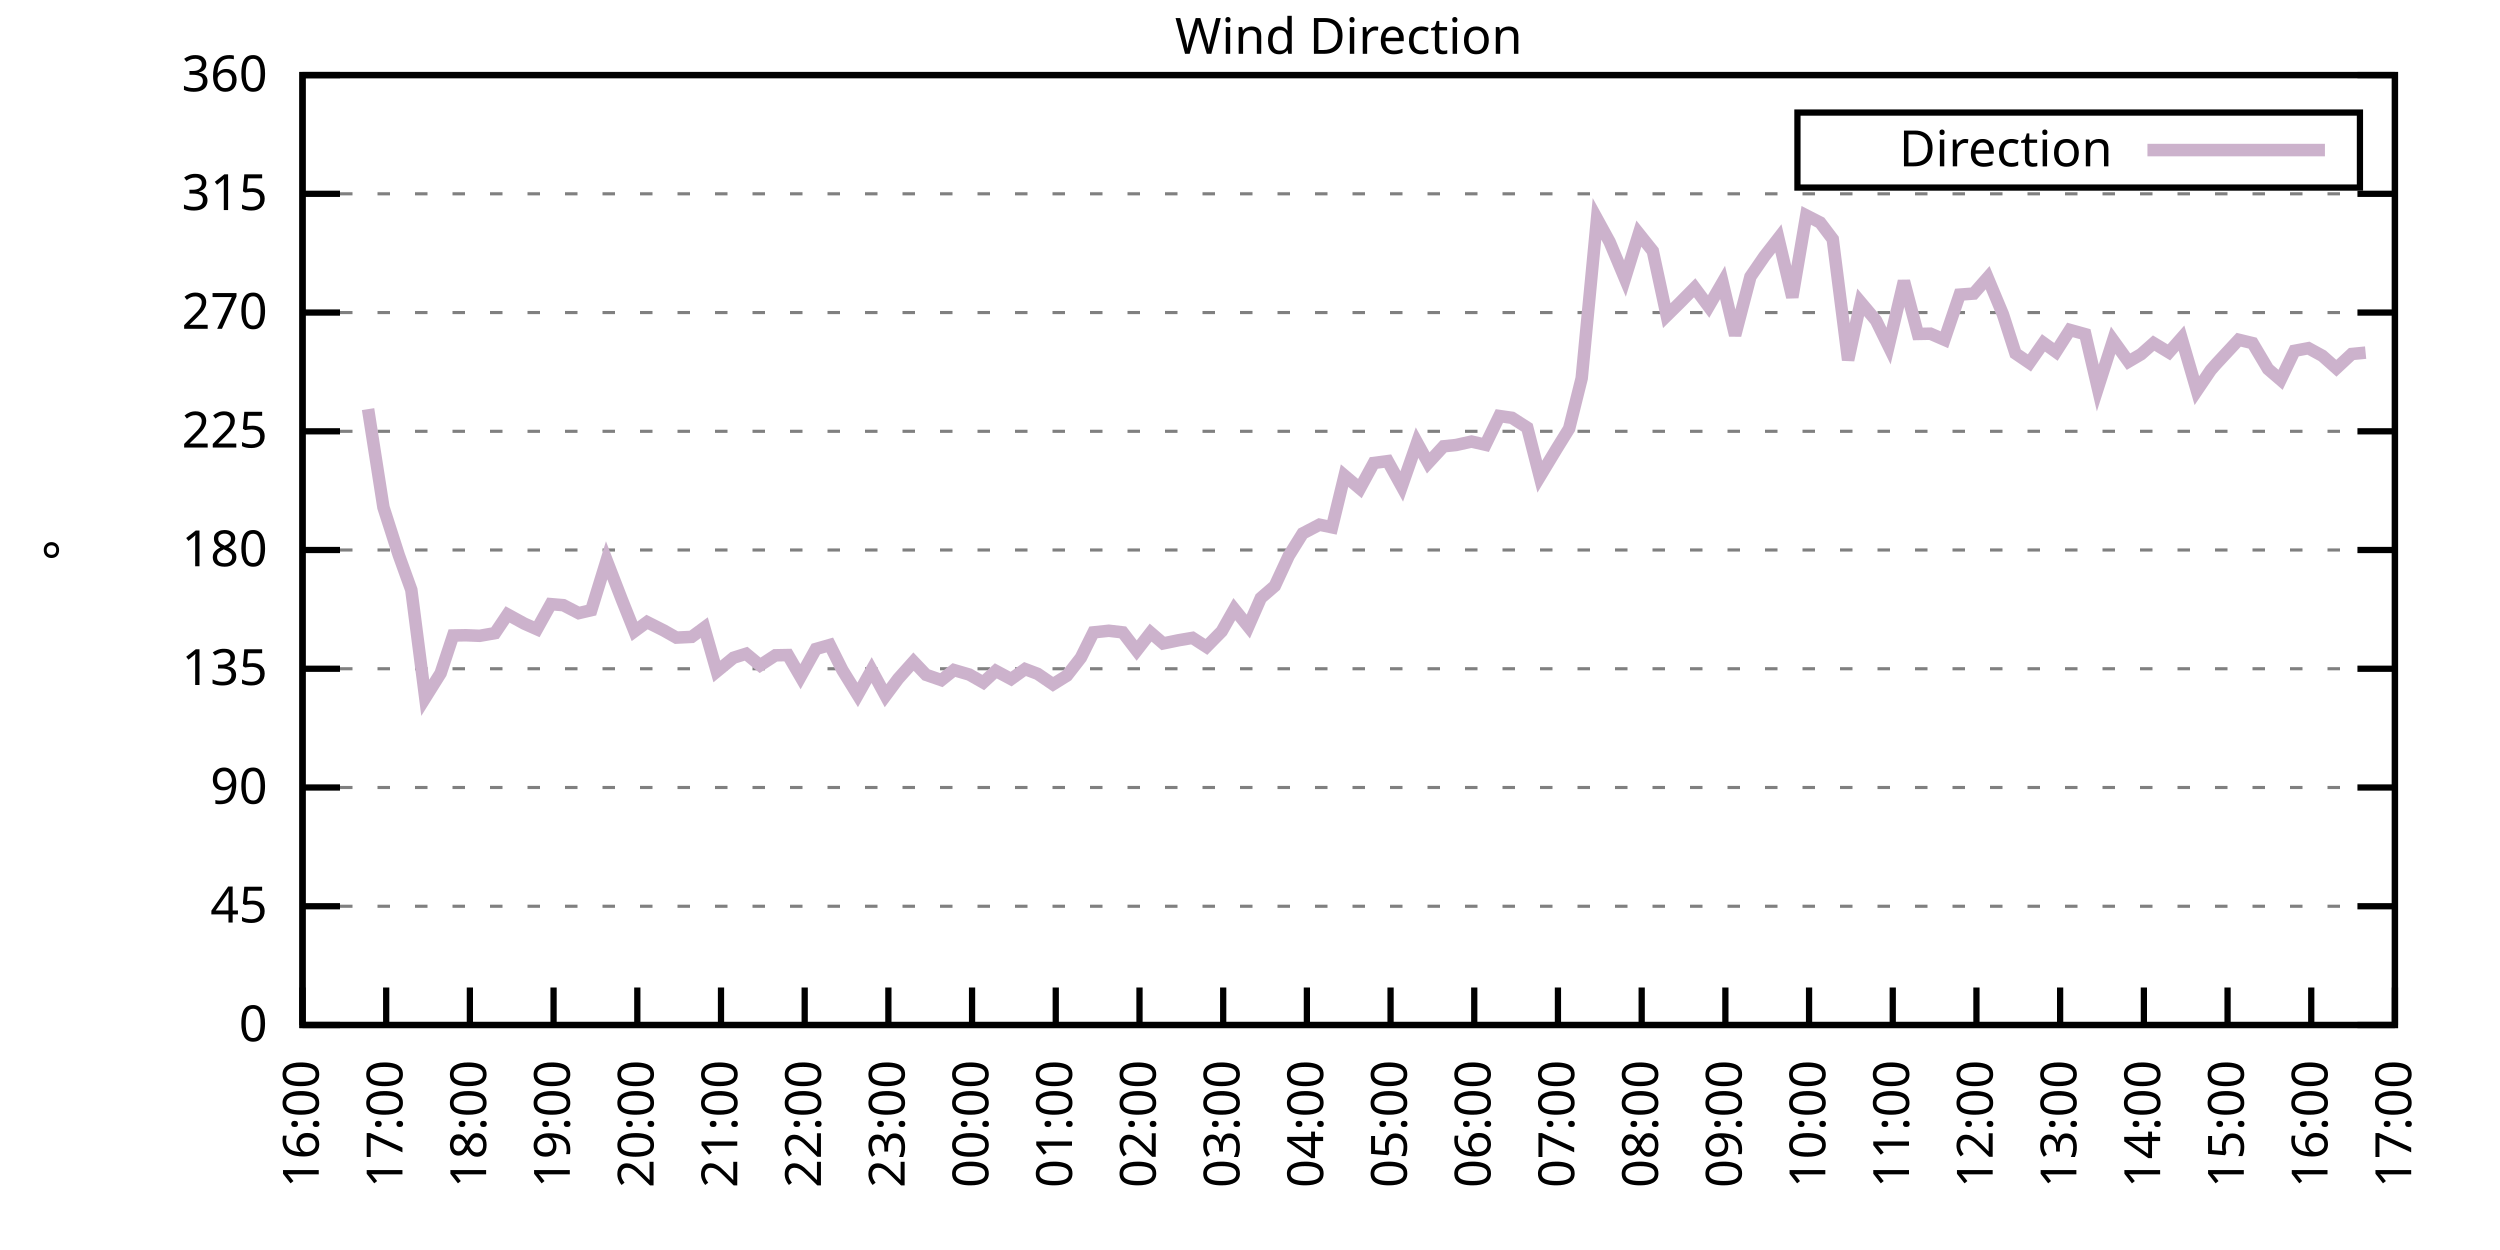
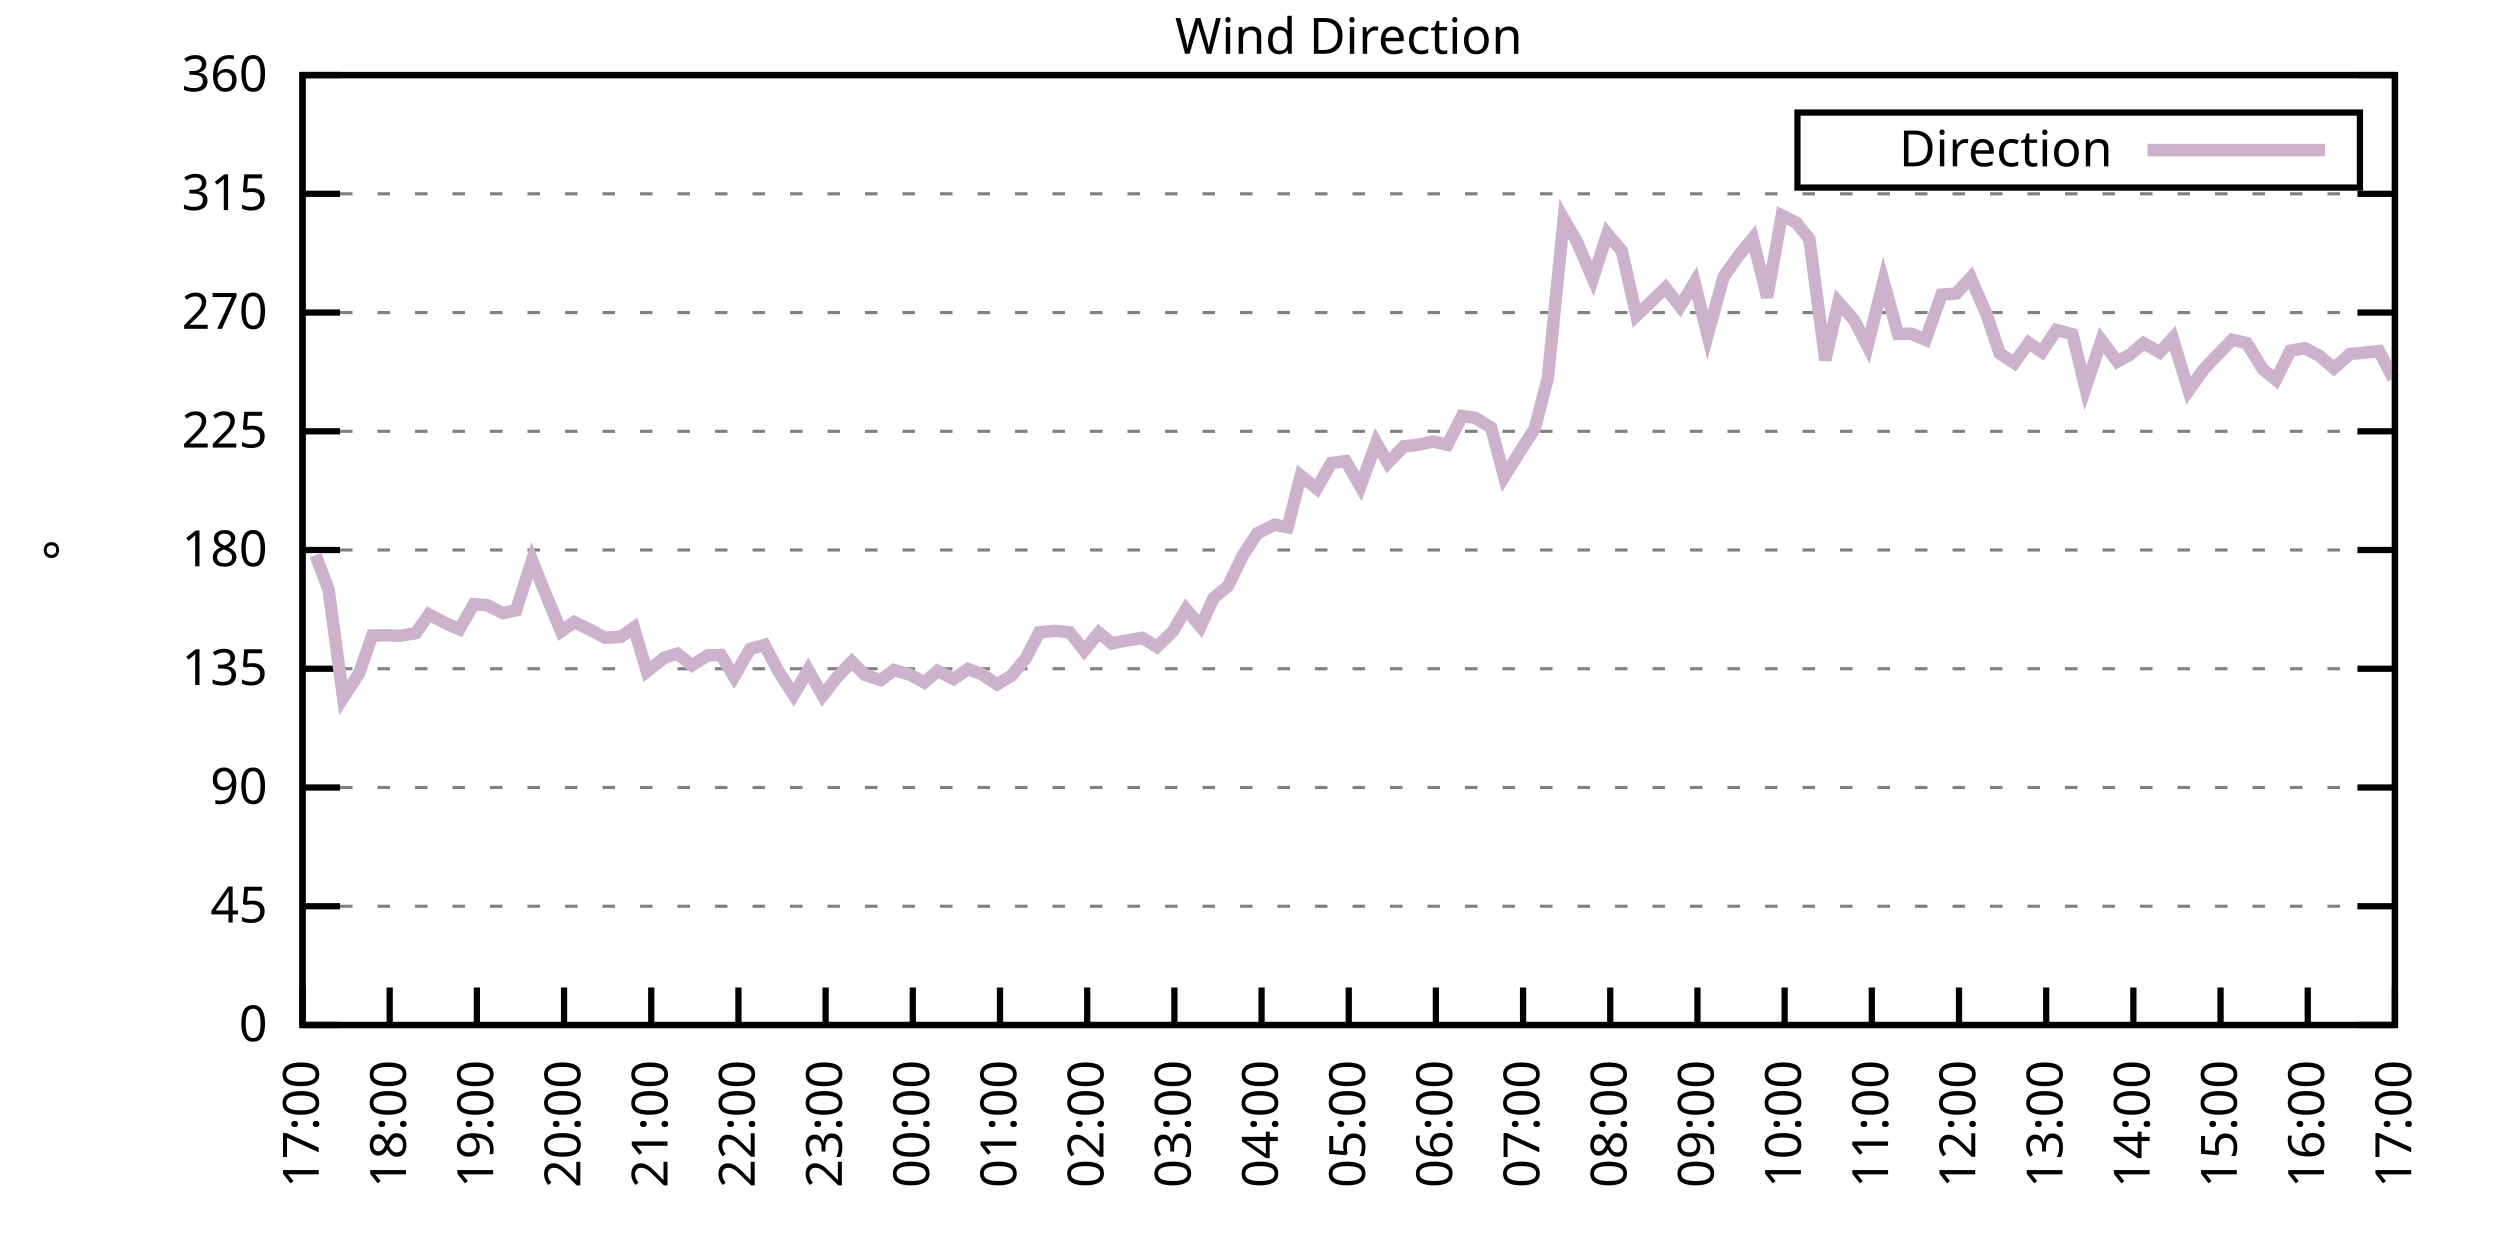
<svg xmlns="http://www.w3.org/2000/svg" xmlns:xlink="http://www.w3.org/1999/xlink" width="400" height="200" viewBox="0 0 400 200">
  <g id="gnuplot_canvas">
    <rect x="0" y="0" width="400" height="200" fill="none" />
    <defs>
      <circle id="gpDot" r="0.5" stroke-width="0.5" stroke="currentColor" />
      <path id="gpPt0" stroke-width="0.333" stroke="currentColor" d="M-1,0 h2 M0,-1 v2" />
      <path id="gpPt1" stroke-width="0.333" stroke="currentColor" d="M-1,-1 L1,1 M1,-1 L-1,1" />
      <path id="gpPt2" stroke-width="0.333" stroke="currentColor" d="M-1,0 L1,0 M0,-1 L0,1 M-1,-1 L1,1 M-1,1 L1,-1" />
      <rect id="gpPt3" stroke-width="0.333" stroke="currentColor" x="-1" y="-1" width="2" height="2" />
      <rect id="gpPt4" stroke-width="0.333" stroke="currentColor" fill="currentColor" x="-1" y="-1" width="2" height="2" />
      <circle id="gpPt5" stroke-width="0.333" stroke="currentColor" cx="0" cy="0" r="1" />
      <use xlink:href="#gpPt5" id="gpPt6" fill="currentColor" stroke="none" />
      <path id="gpPt7" stroke-width="0.333" stroke="currentColor" d="M0,-1.33 L-1.33,0.67 L1.33,0.67 z" />
      <use xlink:href="#gpPt7" id="gpPt8" fill="currentColor" stroke="none" />
      <use xlink:href="#gpPt7" id="gpPt9" stroke="currentColor" transform="rotate(180)" />
      <use xlink:href="#gpPt9" id="gpPt10" fill="currentColor" stroke="none" />
      <use xlink:href="#gpPt3" id="gpPt11" stroke="currentColor" transform="rotate(45)" />
      <use xlink:href="#gpPt11" id="gpPt12" fill="currentColor" stroke="none" />
      <path id="gpPt13" stroke-width="0.333" stroke="currentColor" d="M0,1.330 L1.265,0.411 L0.782,-1.067 L-0.782,-1.076 L-1.265,0.411 z" />
      <use xlink:href="#gpPt13" id="gpPt14" fill="currentColor" stroke="none" />
      <filter id="textbox" filterUnits="objectBoundingBox" x="0" y="0" height="1" width="1">
        <feFlood flood-color="white" flood-opacity="1" result="bgnd" />
        <feComposite in="SourceGraphic" in2="bgnd" operator="atop" />
      </filter>
      <filter id="greybox" filterUnits="objectBoundingBox" x="0" y="0" height="1" width="1">
        <feFlood flood-color="lightgrey" flood-opacity="1" result="grey" />
        <feComposite in="SourceGraphic" in2="grey" operator="atop" />
      </filter>
    </defs>
    <g fill="none" color="white" stroke="currentColor" stroke-width="1.00" stroke-linecap="butt" stroke-linejoin="miter">
</g>
    <g fill="none" color="black" stroke="currentColor" stroke-width="1.00" stroke-linecap="butt" stroke-linejoin="miter">
      <g stroke="none" shape-rendering="crispEdges">
        <polygon fill="rgb(255, 255, 255)" points="48.40,164.00 383.18,164.00 383.18,12.02 48.40,12.02 " />
      </g>
    </g>
    <g fill="none" color="black" stroke="currentColor" stroke-width="1.00" stroke-linecap="butt" stroke-linejoin="miter">
</g>
    <g fill="none" color="black" stroke="black" stroke-width="0.50" stroke-linecap="butt" stroke-linejoin="miter">
</g>
    <g fill="none" color="gray" stroke="currentColor" stroke-width="0.50" stroke-linecap="butt" stroke-linejoin="miter">
      <path stroke="gray" stroke-dasharray="2,4" class="gridline" d="M48.40,164.00 L383.19,164.00  " />
    </g>
    <g fill="none" color="gray" stroke="gray" stroke-width="1.00" stroke-linecap="butt" stroke-linejoin="miter">
</g>
    <g fill="none" color="black" stroke="currentColor" stroke-width="1.00" stroke-linecap="butt" stroke-linejoin="miter">
      <path stroke="black" d="M48.40,164.00 L54.40,164.00 M383.19,164.00 L377.19,164.00  " />
      <g transform="translate(42.80,166.60)" stroke="none" fill="black" font-family="Sans" font-size="8.00" text-anchor="end">
        <text>
          <tspan font-family="Sans"> 0</tspan>
        </text>
      </g>
    </g>
    <g fill="none" color="black" stroke="currentColor" stroke-width="1.00" stroke-linecap="butt" stroke-linejoin="miter">
</g>
    <g fill="none" color="black" stroke="black" stroke-width="0.50" stroke-linecap="butt" stroke-linejoin="miter">
</g>
    <g fill="none" color="gray" stroke="currentColor" stroke-width="0.50" stroke-linecap="butt" stroke-linejoin="miter">
      <path stroke="gray" stroke-dasharray="2,4" class="gridline" d="M48.40,145.00 L383.19,145.00  " />
    </g>
    <g fill="none" color="gray" stroke="gray" stroke-width="1.00" stroke-linecap="butt" stroke-linejoin="miter">
</g>
    <g fill="none" color="black" stroke="currentColor" stroke-width="1.00" stroke-linecap="butt" stroke-linejoin="miter">
      <path stroke="black" d="M48.40,145.00 L54.40,145.00 M383.19,145.00 L377.19,145.00  " />
      <g transform="translate(42.80,147.60)" stroke="none" fill="black" font-family="Sans" font-size="8.00" text-anchor="end">
        <text>
          <tspan font-family="Sans"> 45</tspan>
        </text>
      </g>
    </g>
    <g fill="none" color="black" stroke="currentColor" stroke-width="1.00" stroke-linecap="butt" stroke-linejoin="miter">
</g>
    <g fill="none" color="black" stroke="black" stroke-width="0.50" stroke-linecap="butt" stroke-linejoin="miter">
</g>
    <g fill="none" color="gray" stroke="currentColor" stroke-width="0.50" stroke-linecap="butt" stroke-linejoin="miter">
      <path stroke="gray" stroke-dasharray="2,4" class="gridline" d="M48.40,126.00 L383.19,126.00  " />
    </g>
    <g fill="none" color="gray" stroke="gray" stroke-width="1.00" stroke-linecap="butt" stroke-linejoin="miter">
</g>
    <g fill="none" color="black" stroke="currentColor" stroke-width="1.00" stroke-linecap="butt" stroke-linejoin="miter">
      <path stroke="black" d="M48.40,126.00 L54.40,126.00 M383.19,126.00 L377.19,126.00  " />
      <g transform="translate(42.80,128.60)" stroke="none" fill="black" font-family="Sans" font-size="8.00" text-anchor="end">
        <text>
          <tspan font-family="Sans"> 90</tspan>
        </text>
      </g>
    </g>
    <g fill="none" color="black" stroke="currentColor" stroke-width="1.00" stroke-linecap="butt" stroke-linejoin="miter">
</g>
    <g fill="none" color="black" stroke="black" stroke-width="0.50" stroke-linecap="butt" stroke-linejoin="miter">
</g>
    <g fill="none" color="gray" stroke="currentColor" stroke-width="0.50" stroke-linecap="butt" stroke-linejoin="miter">
      <path stroke="gray" stroke-dasharray="2,4" class="gridline" d="M48.40,107.00 L383.19,107.00  " />
    </g>
    <g fill="none" color="gray" stroke="gray" stroke-width="1.00" stroke-linecap="butt" stroke-linejoin="miter">
</g>
    <g fill="none" color="black" stroke="currentColor" stroke-width="1.00" stroke-linecap="butt" stroke-linejoin="miter">
      <path stroke="black" d="M48.40,107.00 L54.40,107.00 M383.19,107.00 L377.19,107.00  " />
      <g transform="translate(42.80,109.60)" stroke="none" fill="black" font-family="Sans" font-size="8.00" text-anchor="end">
        <text>
          <tspan font-family="Sans"> 135</tspan>
        </text>
      </g>
    </g>
    <g fill="none" color="black" stroke="currentColor" stroke-width="1.00" stroke-linecap="butt" stroke-linejoin="miter">
</g>
    <g fill="none" color="black" stroke="black" stroke-width="0.50" stroke-linecap="butt" stroke-linejoin="miter">
</g>
    <g fill="none" color="gray" stroke="currentColor" stroke-width="0.50" stroke-linecap="butt" stroke-linejoin="miter">
      <path stroke="gray" stroke-dasharray="2,4" class="gridline" d="M48.40,88.00 L383.19,88.00  " />
    </g>
    <g fill="none" color="gray" stroke="gray" stroke-width="1.00" stroke-linecap="butt" stroke-linejoin="miter">
</g>
    <g fill="none" color="black" stroke="currentColor" stroke-width="1.00" stroke-linecap="butt" stroke-linejoin="miter">
      <path stroke="black" d="M48.40,88.00 L54.40,88.00 M383.19,88.00 L377.19,88.00  " />
      <g transform="translate(42.80,90.60)" stroke="none" fill="black" font-family="Sans" font-size="8.00" text-anchor="end">
        <text>
          <tspan font-family="Sans"> 180</tspan>
        </text>
      </g>
    </g>
    <g fill="none" color="black" stroke="currentColor" stroke-width="1.00" stroke-linecap="butt" stroke-linejoin="miter">
</g>
    <g fill="none" color="black" stroke="black" stroke-width="0.50" stroke-linecap="butt" stroke-linejoin="miter">
</g>
    <g fill="none" color="gray" stroke="currentColor" stroke-width="0.50" stroke-linecap="butt" stroke-linejoin="miter">
      <path stroke="gray" stroke-dasharray="2,4" class="gridline" d="M48.40,69.01 L383.19,69.01  " />
    </g>
    <g fill="none" color="gray" stroke="gray" stroke-width="1.00" stroke-linecap="butt" stroke-linejoin="miter">
</g>
    <g fill="none" color="black" stroke="currentColor" stroke-width="1.00" stroke-linecap="butt" stroke-linejoin="miter">
      <path stroke="black" d="M48.40,69.01 L54.40,69.01 M383.19,69.01 L377.19,69.01  " />
      <g transform="translate(42.80,71.61)" stroke="none" fill="black" font-family="Sans" font-size="8.00" text-anchor="end">
        <text>
          <tspan font-family="Sans"> 225</tspan>
        </text>
      </g>
    </g>
    <g fill="none" color="black" stroke="currentColor" stroke-width="1.00" stroke-linecap="butt" stroke-linejoin="miter">
</g>
    <g fill="none" color="black" stroke="black" stroke-width="0.50" stroke-linecap="butt" stroke-linejoin="miter">
</g>
    <g fill="none" color="gray" stroke="currentColor" stroke-width="0.50" stroke-linecap="butt" stroke-linejoin="miter">
      <path stroke="gray" stroke-dasharray="2,4" class="gridline" d="M48.40,50.01 L383.19,50.01  " />
    </g>
    <g fill="none" color="gray" stroke="gray" stroke-width="1.00" stroke-linecap="butt" stroke-linejoin="miter">
</g>
    <g fill="none" color="black" stroke="currentColor" stroke-width="1.00" stroke-linecap="butt" stroke-linejoin="miter">
      <path stroke="black" d="M48.40,50.01 L54.40,50.01 M383.19,50.01 L377.19,50.01  " />
      <g transform="translate(42.80,52.61)" stroke="none" fill="black" font-family="Sans" font-size="8.00" text-anchor="end">
        <text>
          <tspan font-family="Sans"> 270</tspan>
        </text>
      </g>
    </g>
    <g fill="none" color="black" stroke="currentColor" stroke-width="1.00" stroke-linecap="butt" stroke-linejoin="miter">
</g>
    <g fill="none" color="black" stroke="black" stroke-width="0.50" stroke-linecap="butt" stroke-linejoin="miter">
</g>
    <g fill="none" color="gray" stroke="currentColor" stroke-width="0.50" stroke-linecap="butt" stroke-linejoin="miter">
      <path stroke="gray" stroke-dasharray="2,4" class="gridline" d="M48.40,31.01 L383.19,31.01  " />
    </g>
    <g fill="none" color="gray" stroke="gray" stroke-width="1.00" stroke-linecap="butt" stroke-linejoin="miter">
</g>
    <g fill="none" color="black" stroke="currentColor" stroke-width="1.00" stroke-linecap="butt" stroke-linejoin="miter">
      <path stroke="black" d="M48.40,31.01 L54.40,31.01 M383.19,31.01 L377.19,31.01  " />
      <g transform="translate(42.80,33.61)" stroke="none" fill="black" font-family="Sans" font-size="8.00" text-anchor="end">
        <text>
          <tspan font-family="Sans"> 315</tspan>
        </text>
      </g>
    </g>
    <g fill="none" color="black" stroke="currentColor" stroke-width="1.00" stroke-linecap="butt" stroke-linejoin="miter">
</g>
    <g fill="none" color="black" stroke="black" stroke-width="0.50" stroke-linecap="butt" stroke-linejoin="miter">
</g>
    <g fill="none" color="gray" stroke="currentColor" stroke-width="0.50" stroke-linecap="butt" stroke-linejoin="miter">
      <path stroke="gray" stroke-dasharray="2,4" class="gridline" d="M48.40,12.01 L383.19,12.01  " />
    </g>
    <g fill="none" color="gray" stroke="gray" stroke-width="1.00" stroke-linecap="butt" stroke-linejoin="miter">
</g>
    <g fill="none" color="black" stroke="currentColor" stroke-width="1.00" stroke-linecap="butt" stroke-linejoin="miter">
      <path stroke="black" d="M48.40,12.01 L54.40,12.01 M383.19,12.01 L377.19,12.01  " />
      <g transform="translate(42.80,14.61)" stroke="none" fill="black" font-family="Sans" font-size="8.00" text-anchor="end">
        <text>
          <tspan font-family="Sans"> 360</tspan>
        </text>
      </g>
    </g>
    <g fill="none" color="black" stroke="currentColor" stroke-width="1.00" stroke-linecap="butt" stroke-linejoin="miter">
      <path stroke="black" d="M48.40,164.00 L48.40,158.00  " />
      <g transform="translate(51.00,169.60) rotate(270.00)" stroke="none" fill="black" font-family="Sans" font-size="8.00" text-anchor="end">
        <text>
-           <tspan font-family="Sans">16:00</tspan>
-         </text>
-       </g>
-     </g>
-     <g fill="none" color="black" stroke="currentColor" stroke-width="1.00" stroke-linecap="butt" stroke-linejoin="miter">
-       <path stroke="black" d="M61.79,164.00 L61.79,158.00  " />
-       <g transform="translate(64.39,169.60) rotate(270.00)" stroke="none" fill="black" font-family="Sans" font-size="8.00" text-anchor="end">
-         <text>
          <tspan font-family="Sans">17:00</tspan>
        </text>
      </g>
    </g>
    <g fill="none" color="black" stroke="currentColor" stroke-width="1.00" stroke-linecap="butt" stroke-linejoin="miter">
-       <path stroke="black" d="M75.18,164.00 L75.18,158.00  " />
-       <g transform="translate(77.78,169.60) rotate(270.00)" stroke="none" fill="black" font-family="Sans" font-size="8.00" text-anchor="end">
+       <path stroke="black" d="M62.35,164.00 L62.35,158.00  " />
+       <g transform="translate(64.95,169.60) rotate(270.00)" stroke="none" fill="black" font-family="Sans" font-size="8.00" text-anchor="end">
        <text>
          <tspan font-family="Sans">18:00</tspan>
        </text>
      </g>
    </g>
    <g fill="none" color="black" stroke="currentColor" stroke-width="1.00" stroke-linecap="butt" stroke-linejoin="miter">
-       <path stroke="black" d="M88.57,164.00 L88.57,158.00  " />
-       <g transform="translate(91.17,169.60) rotate(270.00)" stroke="none" fill="black" font-family="Sans" font-size="8.00" text-anchor="end">
+       <path stroke="black" d="M76.30,164.00 L76.30,158.00  " />
+       <g transform="translate(78.90,169.60) rotate(270.00)" stroke="none" fill="black" font-family="Sans" font-size="8.00" text-anchor="end">
        <text>
          <tspan font-family="Sans">19:00</tspan>
        </text>
      </g>
    </g>
    <g fill="none" color="black" stroke="currentColor" stroke-width="1.00" stroke-linecap="butt" stroke-linejoin="miter">
-       <path stroke="black" d="M101.97,164.00 L101.97,158.00  " />
-       <g transform="translate(104.57,169.60) rotate(270.00)" stroke="none" fill="black" font-family="Sans" font-size="8.00" text-anchor="end">
+       <path stroke="black" d="M90.25,164.00 L90.25,158.00  " />
+       <g transform="translate(92.85,169.60) rotate(270.00)" stroke="none" fill="black" font-family="Sans" font-size="8.00" text-anchor="end">
        <text>
          <tspan font-family="Sans">20:00</tspan>
        </text>
      </g>
    </g>
    <g fill="none" color="black" stroke="currentColor" stroke-width="1.00" stroke-linecap="butt" stroke-linejoin="miter">
-       <path stroke="black" d="M115.36,164.00 L115.36,158.00  " />
-       <g transform="translate(117.96,169.60) rotate(270.00)" stroke="none" fill="black" font-family="Sans" font-size="8.00" text-anchor="end">
+       <path stroke="black" d="M104.20,164.00 L104.20,158.00  " />
+       <g transform="translate(106.80,169.60) rotate(270.00)" stroke="none" fill="black" font-family="Sans" font-size="8.00" text-anchor="end">
        <text>
          <tspan font-family="Sans">21:00</tspan>
        </text>
      </g>
    </g>
    <g fill="none" color="black" stroke="currentColor" stroke-width="1.00" stroke-linecap="butt" stroke-linejoin="miter">
-       <path stroke="black" d="M128.75,164.00 L128.75,158.00  " />
-       <g transform="translate(131.35,169.60) rotate(270.00)" stroke="none" fill="black" font-family="Sans" font-size="8.00" text-anchor="end">
+       <path stroke="black" d="M118.15,164.00 L118.15,158.00  " />
+       <g transform="translate(120.75,169.60) rotate(270.00)" stroke="none" fill="black" font-family="Sans" font-size="8.00" text-anchor="end">
        <text>
          <tspan font-family="Sans">22:00</tspan>
        </text>
      </g>
    </g>
    <g fill="none" color="black" stroke="currentColor" stroke-width="1.00" stroke-linecap="butt" stroke-linejoin="miter">
-       <path stroke="black" d="M142.14,164.00 L142.14,158.00  " />
-       <g transform="translate(144.74,169.60) rotate(270.00)" stroke="none" fill="black" font-family="Sans" font-size="8.00" text-anchor="end">
+       <path stroke="black" d="M132.10,164.00 L132.10,158.00  " />
+       <g transform="translate(134.70,169.60) rotate(270.00)" stroke="none" fill="black" font-family="Sans" font-size="8.00" text-anchor="end">
        <text>
          <tspan font-family="Sans">23:00</tspan>
        </text>
      </g>
    </g>
    <g fill="none" color="black" stroke="currentColor" stroke-width="1.00" stroke-linecap="butt" stroke-linejoin="miter">
-       <path stroke="black" d="M155.53,164.00 L155.53,158.00  " />
-       <g transform="translate(158.13,169.60) rotate(270.00)" stroke="none" fill="black" font-family="Sans" font-size="8.00" text-anchor="end">
+       <path stroke="black" d="M146.05,164.00 L146.05,158.00  " />
+       <g transform="translate(148.65,169.60) rotate(270.00)" stroke="none" fill="black" font-family="Sans" font-size="8.00" text-anchor="end">
        <text>
          <tspan font-family="Sans">00:00</tspan>
        </text>
      </g>
    </g>
    <g fill="none" color="black" stroke="currentColor" stroke-width="1.00" stroke-linecap="butt" stroke-linejoin="miter">
-       <path stroke="black" d="M168.92,164.00 L168.92,158.00  " />
-       <g transform="translate(171.52,169.60) rotate(270.00)" stroke="none" fill="black" font-family="Sans" font-size="8.00" text-anchor="end">
+       <path stroke="black" d="M160.00,164.00 L160.00,158.00  " />
+       <g transform="translate(162.60,169.60) rotate(270.00)" stroke="none" fill="black" font-family="Sans" font-size="8.00" text-anchor="end">
        <text>
          <tspan font-family="Sans">01:00</tspan>
        </text>
      </g>
    </g>
    <g fill="none" color="black" stroke="currentColor" stroke-width="1.00" stroke-linecap="butt" stroke-linejoin="miter">
-       <path stroke="black" d="M182.32,164.00 L182.32,158.00  " />
-       <g transform="translate(184.92,169.60) rotate(270.00)" stroke="none" fill="black" font-family="Sans" font-size="8.00" text-anchor="end">
+       <path stroke="black" d="M173.95,164.00 L173.95,158.00  " />
+       <g transform="translate(176.55,169.60) rotate(270.00)" stroke="none" fill="black" font-family="Sans" font-size="8.00" text-anchor="end">
        <text>
          <tspan font-family="Sans">02:00</tspan>
        </text>
      </g>
    </g>
    <g fill="none" color="black" stroke="currentColor" stroke-width="1.00" stroke-linecap="butt" stroke-linejoin="miter">
-       <path stroke="black" d="M195.71,164.00 L195.71,158.00  " />
-       <g transform="translate(198.31,169.60) rotate(270.00)" stroke="none" fill="black" font-family="Sans" font-size="8.00" text-anchor="end">
+       <path stroke="black" d="M187.90,164.00 L187.90,158.00  " />
+       <g transform="translate(190.50,169.60) rotate(270.00)" stroke="none" fill="black" font-family="Sans" font-size="8.00" text-anchor="end">
        <text>
          <tspan font-family="Sans">03:00</tspan>
        </text>
      </g>
    </g>
    <g fill="none" color="black" stroke="currentColor" stroke-width="1.00" stroke-linecap="butt" stroke-linejoin="miter">
-       <path stroke="black" d="M209.10,164.00 L209.10,158.00  " />
-       <g transform="translate(211.70,169.60) rotate(270.00)" stroke="none" fill="black" font-family="Sans" font-size="8.00" text-anchor="end">
+       <path stroke="black" d="M201.85,164.00 L201.85,158.00  " />
+       <g transform="translate(204.45,169.60) rotate(270.00)" stroke="none" fill="black" font-family="Sans" font-size="8.00" text-anchor="end">
        <text>
          <tspan font-family="Sans">04:00</tspan>
        </text>
      </g>
    </g>
    <g fill="none" color="black" stroke="currentColor" stroke-width="1.00" stroke-linecap="butt" stroke-linejoin="miter">
-       <path stroke="black" d="M222.49,164.00 L222.49,158.00  " />
-       <g transform="translate(225.09,169.60) rotate(270.00)" stroke="none" fill="black" font-family="Sans" font-size="8.00" text-anchor="end">
+       <path stroke="black" d="M215.80,164.00 L215.80,158.00  " />
+       <g transform="translate(218.40,169.60) rotate(270.00)" stroke="none" fill="black" font-family="Sans" font-size="8.00" text-anchor="end">
        <text>
          <tspan font-family="Sans">05:00</tspan>
        </text>
      </g>
    </g>
    <g fill="none" color="black" stroke="currentColor" stroke-width="1.00" stroke-linecap="butt" stroke-linejoin="miter">
-       <path stroke="black" d="M235.88,164.00 L235.88,158.00  " />
-       <g transform="translate(238.48,169.60) rotate(270.00)" stroke="none" fill="black" font-family="Sans" font-size="8.00" text-anchor="end">
+       <path stroke="black" d="M229.74,164.00 L229.74,158.00  " />
+       <g transform="translate(232.34,169.60) rotate(270.00)" stroke="none" fill="black" font-family="Sans" font-size="8.00" text-anchor="end">
        <text>
          <tspan font-family="Sans">06:00</tspan>
        </text>
      </g>
    </g>
    <g fill="none" color="black" stroke="currentColor" stroke-width="1.00" stroke-linecap="butt" stroke-linejoin="miter">
-       <path stroke="black" d="M249.27,164.00 L249.27,158.00  " />
-       <g transform="translate(251.87,169.60) rotate(270.00)" stroke="none" fill="black" font-family="Sans" font-size="8.00" text-anchor="end">
+       <path stroke="black" d="M243.69,164.00 L243.69,158.00  " />
+       <g transform="translate(246.29,169.60) rotate(270.00)" stroke="none" fill="black" font-family="Sans" font-size="8.00" text-anchor="end">
        <text>
          <tspan font-family="Sans">07:00</tspan>
        </text>
      </g>
    </g>
    <g fill="none" color="black" stroke="currentColor" stroke-width="1.00" stroke-linecap="butt" stroke-linejoin="miter">
-       <path stroke="black" d="M262.67,164.00 L262.67,158.00  " />
-       <g transform="translate(265.27,169.60) rotate(270.00)" stroke="none" fill="black" font-family="Sans" font-size="8.00" text-anchor="end">
+       <path stroke="black" d="M257.64,164.00 L257.64,158.00  " />
+       <g transform="translate(260.24,169.60) rotate(270.00)" stroke="none" fill="black" font-family="Sans" font-size="8.00" text-anchor="end">
        <text>
          <tspan font-family="Sans">08:00</tspan>
        </text>
      </g>
    </g>
    <g fill="none" color="black" stroke="currentColor" stroke-width="1.00" stroke-linecap="butt" stroke-linejoin="miter">
-       <path stroke="black" d="M276.06,164.00 L276.06,158.00  " />
-       <g transform="translate(278.66,169.60) rotate(270.00)" stroke="none" fill="black" font-family="Sans" font-size="8.00" text-anchor="end">
+       <path stroke="black" d="M271.59,164.00 L271.59,158.00  " />
+       <g transform="translate(274.19,169.60) rotate(270.00)" stroke="none" fill="black" font-family="Sans" font-size="8.00" text-anchor="end">
        <text>
          <tspan font-family="Sans">09:00</tspan>
        </text>
      </g>
    </g>
    <g fill="none" color="black" stroke="currentColor" stroke-width="1.00" stroke-linecap="butt" stroke-linejoin="miter">
-       <path stroke="black" d="M289.45,164.00 L289.45,158.00  " />
-       <g transform="translate(292.05,169.60) rotate(270.00)" stroke="none" fill="black" font-family="Sans" font-size="8.00" text-anchor="end">
+       <path stroke="black" d="M285.54,164.00 L285.54,158.00  " />
+       <g transform="translate(288.14,169.60) rotate(270.00)" stroke="none" fill="black" font-family="Sans" font-size="8.00" text-anchor="end">
        <text>
          <tspan font-family="Sans">10:00</tspan>
        </text>
      </g>
    </g>
    <g fill="none" color="black" stroke="currentColor" stroke-width="1.00" stroke-linecap="butt" stroke-linejoin="miter">
-       <path stroke="black" d="M302.84,164.00 L302.84,158.00  " />
-       <g transform="translate(305.44,169.60) rotate(270.00)" stroke="none" fill="black" font-family="Sans" font-size="8.00" text-anchor="end">
+       <path stroke="black" d="M299.49,164.00 L299.49,158.00  " />
+       <g transform="translate(302.09,169.60) rotate(270.00)" stroke="none" fill="black" font-family="Sans" font-size="8.00" text-anchor="end">
        <text>
          <tspan font-family="Sans">11:00</tspan>
        </text>
      </g>
    </g>
    <g fill="none" color="black" stroke="currentColor" stroke-width="1.00" stroke-linecap="butt" stroke-linejoin="miter">
-       <path stroke="black" d="M316.23,164.00 L316.23,158.00  " />
-       <g transform="translate(318.83,169.60) rotate(270.00)" stroke="none" fill="black" font-family="Sans" font-size="8.00" text-anchor="end">
+       <path stroke="black" d="M313.44,164.00 L313.44,158.00  " />
+       <g transform="translate(316.04,169.60) rotate(270.00)" stroke="none" fill="black" font-family="Sans" font-size="8.00" text-anchor="end">
        <text>
          <tspan font-family="Sans">12:00</tspan>
        </text>
      </g>
    </g>
    <g fill="none" color="black" stroke="currentColor" stroke-width="1.00" stroke-linecap="butt" stroke-linejoin="miter">
-       <path stroke="black" d="M329.62,164.00 L329.62,158.00  " />
-       <g transform="translate(332.22,169.60) rotate(270.00)" stroke="none" fill="black" font-family="Sans" font-size="8.00" text-anchor="end">
+       <path stroke="black" d="M327.39,164.00 L327.39,158.00  " />
+       <g transform="translate(329.99,169.60) rotate(270.00)" stroke="none" fill="black" font-family="Sans" font-size="8.00" text-anchor="end">
        <text>
          <tspan font-family="Sans">13:00</tspan>
        </text>
      </g>
    </g>
    <g fill="none" color="black" stroke="currentColor" stroke-width="1.00" stroke-linecap="butt" stroke-linejoin="miter">
-       <path stroke="black" d="M343.02,164.00 L343.02,158.00  " />
-       <g transform="translate(345.62,169.60) rotate(270.00)" stroke="none" fill="black" font-family="Sans" font-size="8.00" text-anchor="end">
+       <path stroke="black" d="M341.34,164.00 L341.34,158.00  " />
+       <g transform="translate(343.94,169.60) rotate(270.00)" stroke="none" fill="black" font-family="Sans" font-size="8.00" text-anchor="end">
        <text>
          <tspan font-family="Sans">14:00</tspan>
        </text>
      </g>
    </g>
    <g fill="none" color="black" stroke="currentColor" stroke-width="1.00" stroke-linecap="butt" stroke-linejoin="miter">
-       <path stroke="black" d="M356.41,164.00 L356.41,158.00  " />
-       <g transform="translate(359.01,169.60) rotate(270.00)" stroke="none" fill="black" font-family="Sans" font-size="8.00" text-anchor="end">
+       <path stroke="black" d="M355.29,164.00 L355.29,158.00  " />
+       <g transform="translate(357.89,169.60) rotate(270.00)" stroke="none" fill="black" font-family="Sans" font-size="8.00" text-anchor="end">
        <text>
          <tspan font-family="Sans">15:00</tspan>
        </text>
      </g>
    </g>
    <g fill="none" color="black" stroke="currentColor" stroke-width="1.00" stroke-linecap="butt" stroke-linejoin="miter">
-       <path stroke="black" d="M369.80,164.00 L369.80,158.00  " />
-       <g transform="translate(372.40,169.60) rotate(270.00)" stroke="none" fill="black" font-family="Sans" font-size="8.00" text-anchor="end">
+       <path stroke="black" d="M369.24,164.00 L369.24,158.00  " />
+       <g transform="translate(371.84,169.60) rotate(270.00)" stroke="none" fill="black" font-family="Sans" font-size="8.00" text-anchor="end">
        <text>
          <tspan font-family="Sans">16:00</tspan>
        </text>
      </g>
    </g>
    <g fill="none" color="black" stroke="currentColor" stroke-width="1.00" stroke-linecap="butt" stroke-linejoin="miter">
      <path stroke="black" d="M383.19,164.00 L383.19,158.00  " />
      <g transform="translate(385.79,169.60) rotate(270.00)" stroke="none" fill="black" font-family="Sans" font-size="8.00" text-anchor="end">
        <text>
          <tspan font-family="Sans">17:00</tspan>
        </text>
      </g>
    </g>
    <g fill="none" color="black" stroke="currentColor" stroke-width="1.00" stroke-linecap="butt" stroke-linejoin="miter">
</g>
    <g fill="none" color="black" stroke="currentColor" stroke-width="1.00" stroke-linecap="butt" stroke-linejoin="miter">
      <path stroke="black" d="M48.40,12.01 L48.40,164.00 L383.19,164.00 L383.19,12.01 L48.40,12.01 Z  " />
    </g>
    <g fill="none" color="black" stroke="currentColor" stroke-width="1.00" stroke-linecap="butt" stroke-linejoin="miter">
</g>
    <g fill="none" color="black" stroke="currentColor" stroke-width="1.00" stroke-linecap="butt" stroke-linejoin="miter">
      <path stroke="black" d="M287.59,30.01 L287.59,18.01 L377.59,18.01 L377.59,30.01 L287.59,30.01 Z  " />
    </g>
    <g id="Wind_direction_plot_1">
      <g fill="none" color="white" stroke="black" stroke-width="2.00" stroke-linecap="butt" stroke-linejoin="miter">
</g>
      <g fill="none" color="black" stroke="currentColor" stroke-width="2.00" stroke-linecap="butt" stroke-linejoin="miter">
        <g transform="translate(337.99,26.61)" stroke="none" fill="black" font-family="Sans" font-size="8.00" text-anchor="end">
          <text>
            <tspan font-family="Sans">Direction</tspan>
          </text>
        </g>
      </g>
      <g fill="none" color="black" stroke="currentColor" stroke-width="2.00" stroke-linecap="butt" stroke-linejoin="miter">
-         <path stroke="rgb(204, 178, 204)" d="M343.59,24.01 L371.99,24.01 M58.89,65.46 L61.35,81.17 L63.80,88.81 L65.81,94.38 L68.04,111.65 L70.50,107.72   L72.50,101.68 L74.51,101.64 L76.75,101.73 L79.20,101.30 L81.21,98.31 L83.89,99.78 L85.90,100.67 L88.13,96.66   L90.14,96.83 L92.59,98.10 L94.60,97.63 L97.06,89.65 L99.51,95.98 L101.52,101.01 L103.53,99.53 L106.21,100.88   L108.22,102.02 L110.67,101.90 L112.68,100.42 L114.69,107.43 L117.37,105.23 L119.38,104.60 L121.61,106.45 L124.06,104.85   L126.07,104.81 L128.08,108.27 L130.54,103.84 L132.77,103.20 L134.78,107.21 L137.23,111.18 L139.46,107.21 L141.69,111.31   L143.70,108.61 L146.16,105.86 L148.17,107.97 L150.62,108.82 L152.63,107.21 L155.09,107.93 L157.32,109.20 L159.33,107.34   L161.78,108.65 L164.01,107.05 L166.02,107.81 L168.48,109.49 L170.71,108.10 L172.94,105.23 L174.95,101.18 L177.41,100.92   L179.64,101.18 L181.87,104.09 L184.10,101.22 L186.11,102.95 L188.57,102.44 L190.80,102.06 L193.03,103.50 L195.48,101.01   L197.49,97.46 L199.73,100.25 L201.73,95.69 L203.97,93.75 L206.20,88.93 L208.43,85.35 L211.11,83.95 L213.12,84.37   L215.13,76.10 L217.58,78.17 L219.81,74.07 L222.04,73.78 L224.28,77.83 L226.73,70.82 L228.52,74.07 L230.97,71.41   L232.98,71.20 L235.44,70.65 L237.67,71.16 L239.90,66.56 L241.91,66.85 L244.36,68.42 L246.37,76.27 L249.05,71.83   L251.06,68.58 L253.07,60.52 L255.52,35.02 L257.53,38.69 L259.99,44.56 L262.22,37.38 L264.45,40.17 L266.68,50.51   L268.69,48.53 L271.15,46.04 L273.38,49.04 L275.61,45.19 L277.62,53.64 L280.07,44.27 L282.31,41.01 L284.54,38.14   L286.77,47.56 L289.00,34.47 L291.23,35.61 L293.24,38.27 L295.70,57.61 L297.71,48.36 L300.16,51.27 L302.17,55.37   L304.63,44.98 L306.86,53.43 L308.87,53.39 L311.10,54.36 L313.55,47.14 L315.79,46.97 L318.02,44.43 L320.47,50.30   L322.48,56.55 L324.71,58.07 L326.95,54.86 L328.95,56.30 L331.19,52.79 L333.64,53.47 L335.65,62.08 L338.10,54.44   L340.56,57.86 L342.57,56.68 L344.58,54.90 L347.03,56.38 L349.04,54.10 L351.50,62.50 L353.73,59.21 L354.62,58.20   L358.19,54.36 L360.42,54.90 L362.88,59.04 L364.89,60.77 L367.12,56.13 L369.35,55.71 L371.58,56.93 L373.82,58.92   L376.27,56.64 L378.50,56.42  " />
+         <path stroke="rgb(204, 178, 204)" d="M343.59,24.01 L371.99,24.01 M50.49,88.81 L52.58,94.38 L54.91,111.65 L57.47,107.72 L59.56,101.68 L61.65,101.64   L63.98,101.73 L66.53,101.30 L68.63,98.31 L71.42,99.78 L73.51,100.67 L75.83,96.66 L77.93,96.83 L80.48,98.10   L82.58,97.63 L85.13,89.65 L87.69,95.98 L89.78,101.01 L91.88,99.53 L94.67,100.88 L96.76,102.02 L99.32,101.90   L101.41,100.42 L103.50,107.43 L106.29,105.23 L108.38,104.60 L110.71,106.45 L113.27,104.85 L115.36,104.81 L117.45,108.27   L120.01,103.84 L122.33,103.20 L124.43,107.21 L126.98,111.18 L129.31,107.21 L131.63,111.31 L133.72,108.61 L136.28,105.86   L138.37,107.97 L140.93,108.82 L143.02,107.21 L145.58,107.93 L147.91,109.20 L150.00,107.34 L152.56,108.65 L154.88,107.05   L156.97,107.81 L159.53,109.49 L161.86,108.10 L164.18,105.23 L166.27,101.18 L168.83,100.92 L171.16,101.18 L173.48,104.09   L175.81,101.22 L177.90,102.95 L180.46,102.44 L182.78,102.06 L185.11,103.50 L187.66,101.01 L189.76,97.46 L192.08,100.25   L194.17,95.69 L196.50,93.75 L198.82,88.93 L201.15,85.35 L203.94,83.95 L206.03,84.37 L208.12,76.10 L210.68,78.17   L213.01,74.07 L215.33,73.78 L217.65,77.83 L220.21,70.82 L222.07,74.07 L224.63,71.41 L226.72,71.20 L229.28,70.65   L231.60,71.16 L233.93,66.56 L236.02,66.85 L238.58,68.42 L240.67,76.27 L243.46,71.83 L245.55,68.58 L247.65,60.52   L250.20,35.02 L252.30,38.69 L254.85,44.56 L257.18,37.38 L259.50,40.17 L261.83,50.51 L263.92,48.53 L266.48,46.04   L268.80,49.04 L271.13,45.19 L273.22,53.64 L275.78,44.27 L278.10,41.01 L280.43,38.14 L282.75,47.56 L285.08,34.47   L287.40,35.61 L289.50,38.27 L292.05,57.61 L294.15,48.36 L296.70,51.27 L298.80,55.37 L301.35,44.98 L303.68,53.43   L305.77,53.39 L308.09,54.36 L310.65,47.14 L312.98,46.97 L315.30,44.43 L317.86,50.30 L319.95,56.55 L322.28,58.07   L324.60,54.86 L326.69,56.30 L329.02,52.79 L331.58,53.47 L333.67,62.08 L336.23,54.44 L338.78,57.86 L340.88,56.68   L342.97,54.90 L345.53,56.38 L347.62,54.10 L350.18,62.50 L352.50,59.21 L353.43,58.20 L357.15,54.36 L359.48,54.90   L362.03,59.04 L364.13,60.77 L366.45,56.13 L368.78,55.71 L371.10,56.93 L373.43,58.92 L375.98,56.64 L378.31,56.42   L380.63,56.17 L382.96,60.60  " />
      </g>
    </g>
    <g fill="none" color="black" stroke="currentColor" stroke-width="2.00" stroke-linecap="butt" stroke-linejoin="miter">
</g>
    <g fill="none" color="black" stroke="black" stroke-width="1.00" stroke-linecap="butt" stroke-linejoin="miter">
</g>
    <g fill="none" color="black" stroke="currentColor" stroke-width="1.00" stroke-linecap="butt" stroke-linejoin="miter">
      <path stroke="black" d="M48.40,12.01 L48.40,164.00 L383.19,164.00 L383.19,12.01 L48.40,12.01 Z  " />
      <g transform="translate(12.80,88.01) rotate(270.00)" stroke="none" fill="black" font-family="Sans" font-size="8.00" text-anchor="middle">
        <text>
          <tspan font-family="Sans">°</tspan>
        </text>
      </g>
    </g>
    <g fill="none" color="black" stroke="currentColor" stroke-width="1.00" stroke-linecap="butt" stroke-linejoin="miter">
</g>
    <g fill="none" color="black" stroke="currentColor" stroke-width="1.00" stroke-linecap="butt" stroke-linejoin="miter">
      <g transform="translate(215.79,8.61)" stroke="none" fill="black" font-family="Sans" font-size="8.00" text-anchor="middle">
        <text>
          <tspan font-family="Sans">Wind Direction</tspan>
        </text>
      </g>
    </g>
    <g fill="none" color="black" stroke="currentColor" stroke-width="1.00" stroke-linecap="butt" stroke-linejoin="miter">
</g>
  </g>
</svg>
